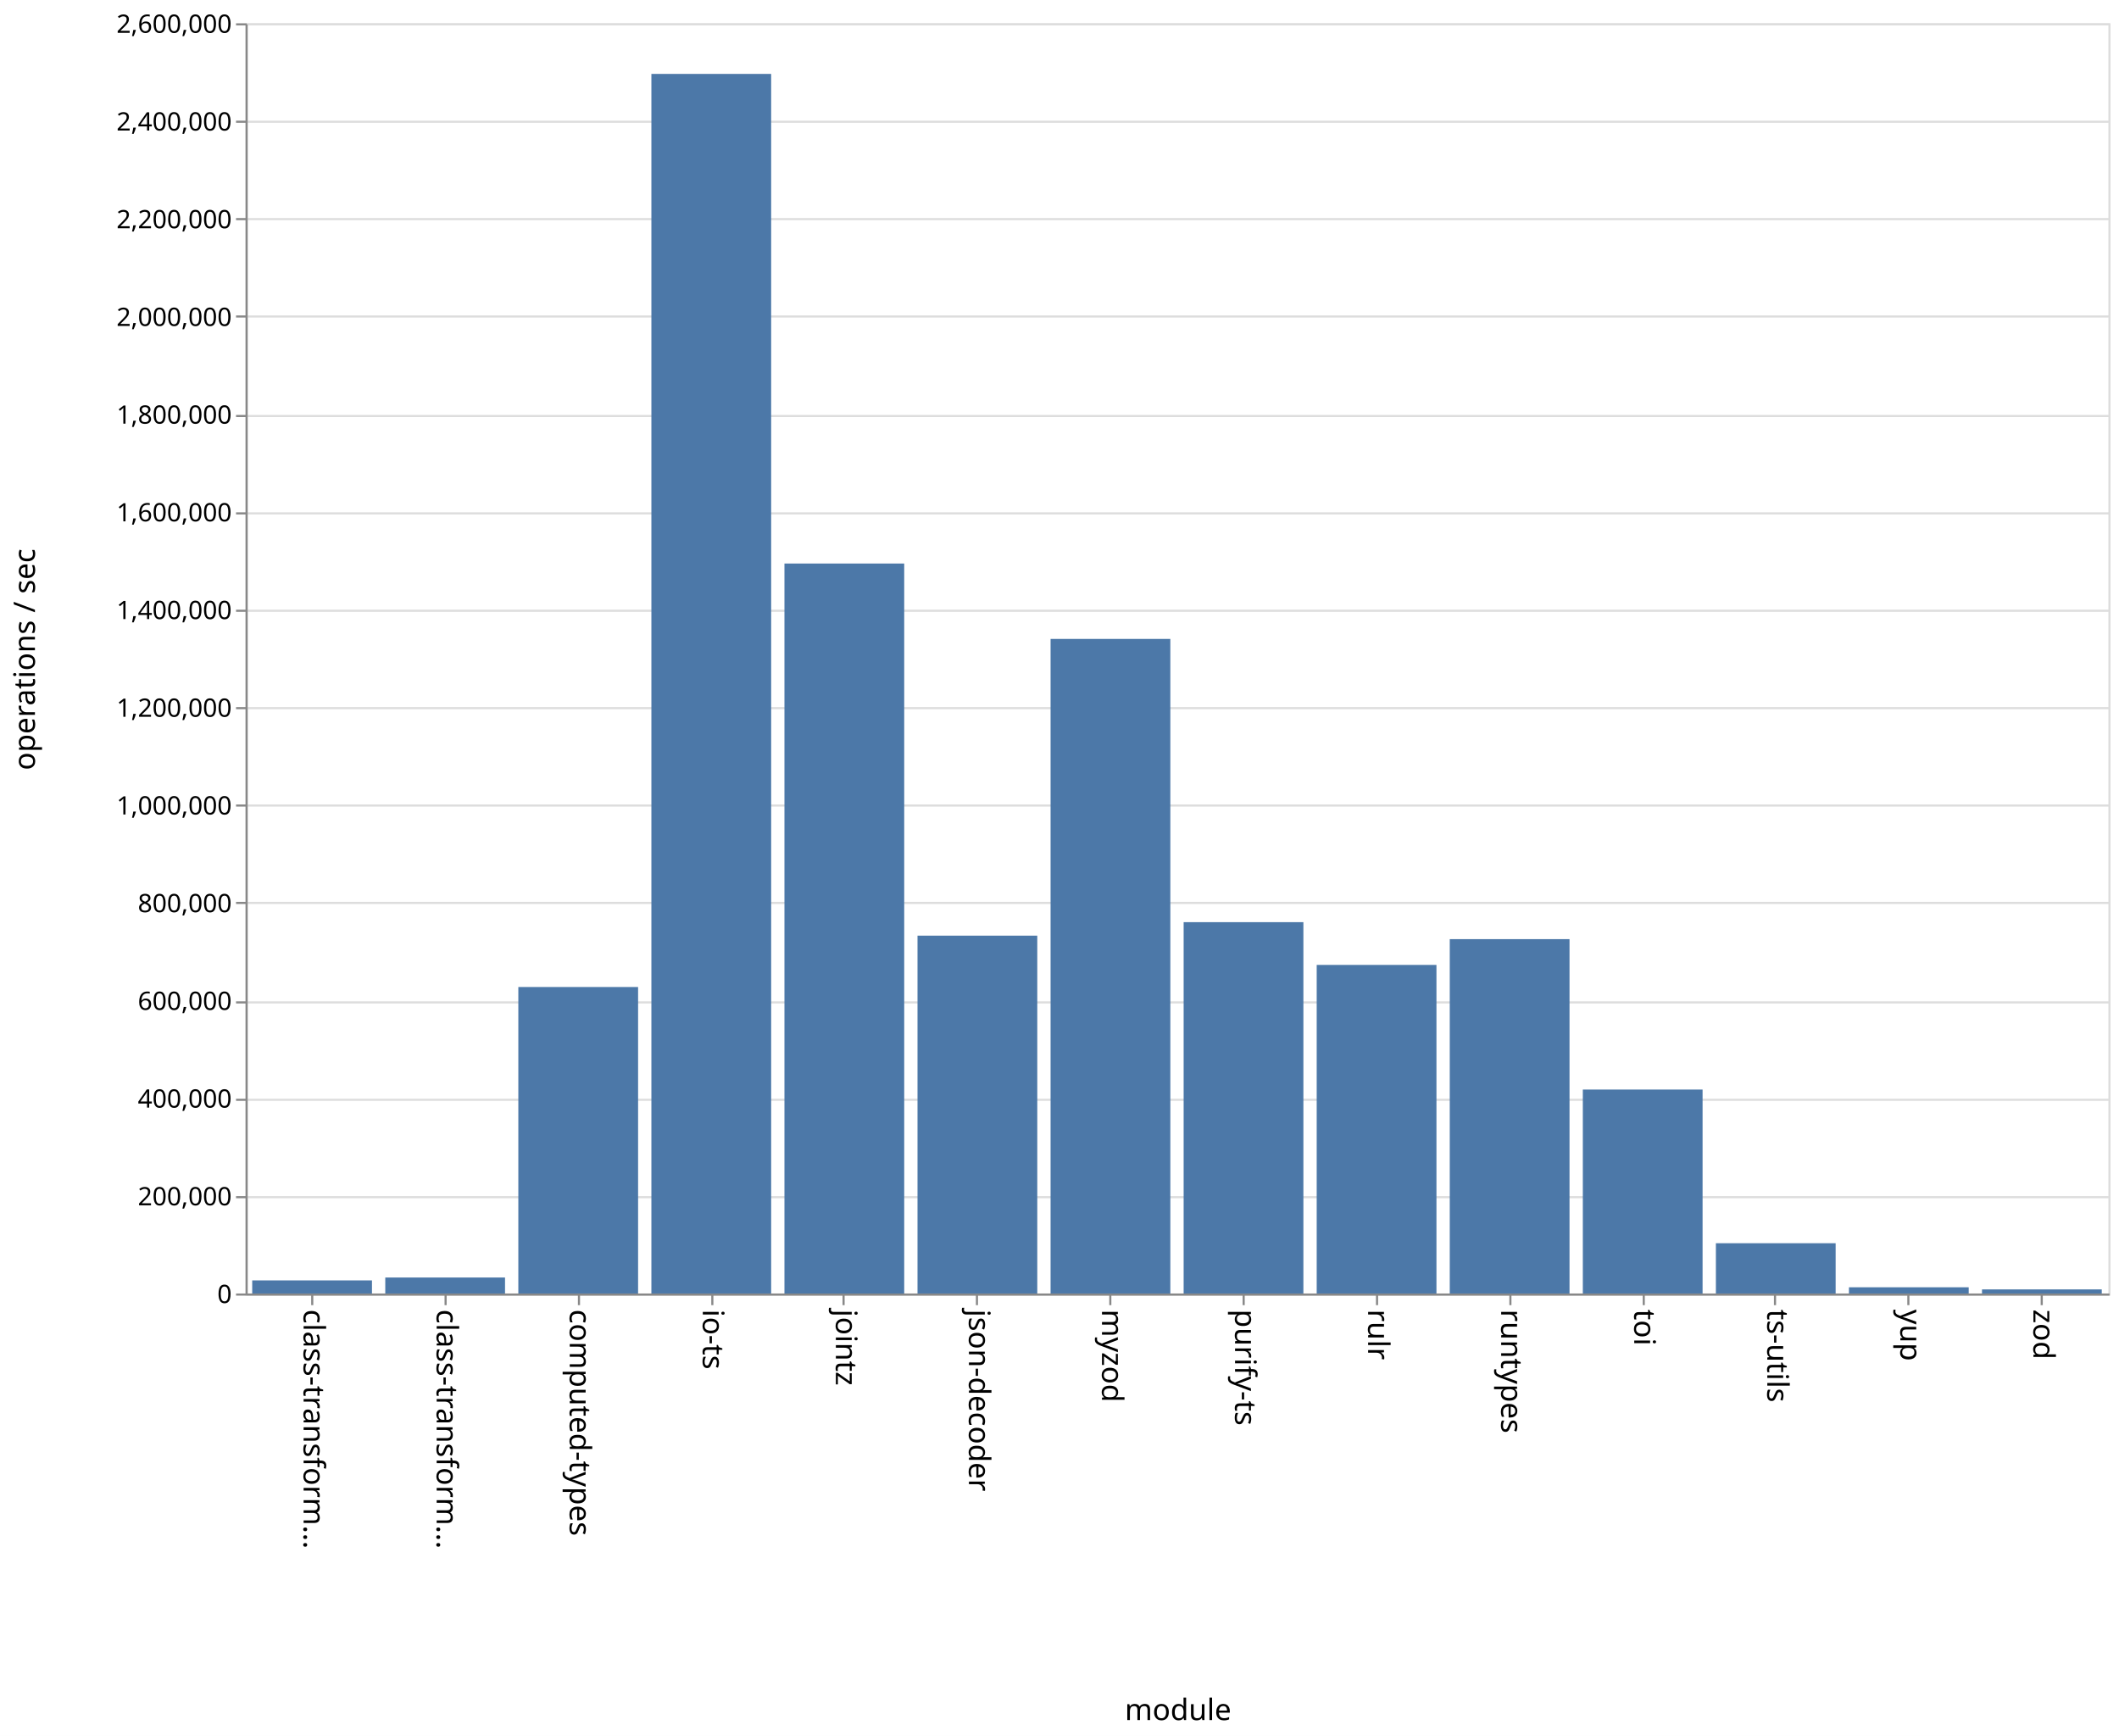
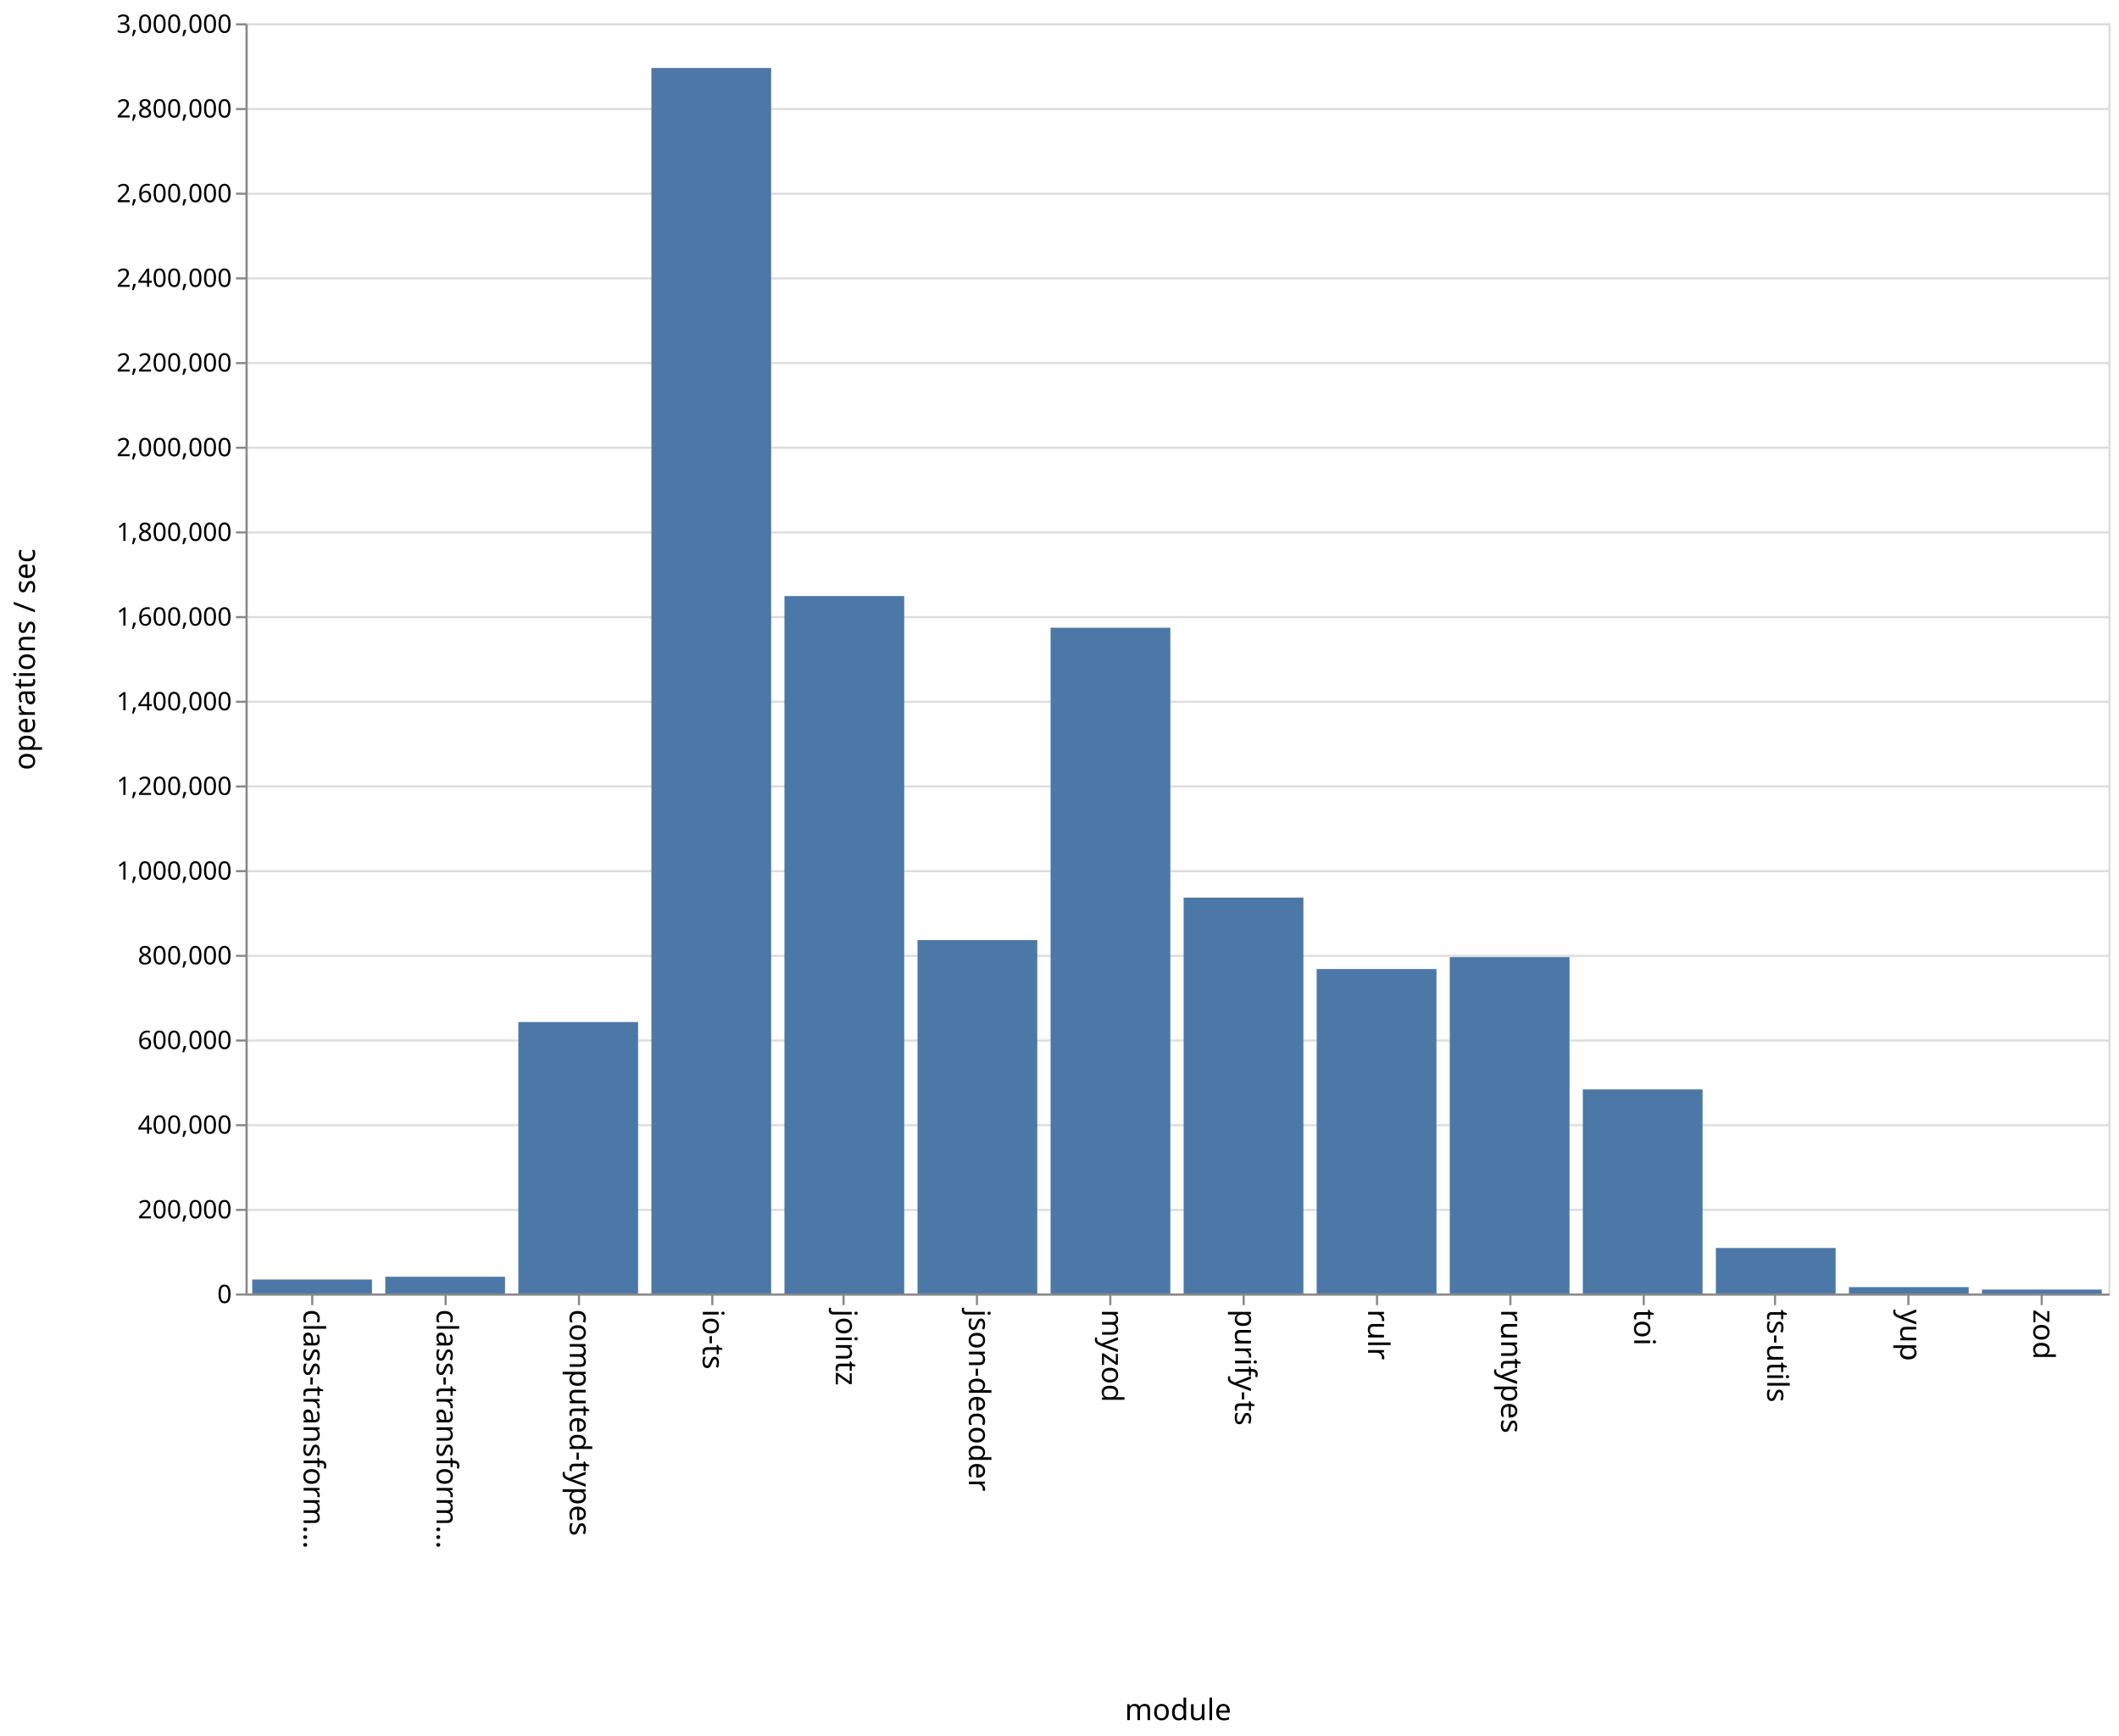
<svg xmlns="http://www.w3.org/2000/svg" class="marks" width="1001" height="820">
  <path fill="#fff" d="M0 0h1001v820H0z" />
  <g class="mark-group role-frame root" aria-roledescription="group mark container" fill="none" stroke-miterlimit="10">
    <path class="background" aria-hidden="true" d="M116.5 11.5h880v600h-880z" stroke="#ddd" />
    <g class="mark-group role-axis" aria-hidden="true">
      <path class="background" aria-hidden="true" d="M116.5 11.5z" pointer-events="none" />
      <g class="mark-rule role-axis-grid" pointer-events="none" stroke="#ddd">
-         <path d="M116.5 611.5h880M116.5 565.5h880M116.5 519.5h880M116.5 473.5h880M116.5 426.5h880M116.5 380.5h880M116.5 334.5h880M116.5 288.5h880M116.5 242.5h880M116.5 196.5h880M116.5 149.5h880M116.5 103.5h880M116.5 57.5h880M116.5 11.5h880" />
+         <path d="M116.5 611.5h880M116.5 571.5h880M116.5 531.5h880M116.5 491.5h880M116.5 451.5h880M116.5 411.5h880M116.5 371.5h880M116.5 331.5h880M116.5 291.5h880M116.5 251.5h880M116.5 211.5h880M116.5 171.5h880M116.5 131.5h880M116.5 91.5h880M116.5 51.5h880M116.5 11.5h880" />
      </g>
    </g>
    <g class="mark-group role-axis" aria-roledescription="axis" aria-label="X-axis titled 'module' for a discrete scale with 14 values: class-transformer-validator-async, class-transformer-validator-sync, computed-types, io-ts, jointz, ending with zod">
      <path class="background" aria-hidden="true" d="M116.5 611.5z" pointer-events="none" />
      <g class="mark-rule role-axis-tick" pointer-events="none" stroke="#888">
        <path d="M147.5 611.5v5M210.5 611.5v5M273.5 611.5v5M336.5 611.5v5M398.5 611.5v5M461.5 611.5v5M524.5 611.5v5M587.5 611.5v5M650.5 611.5v5M713.5 611.5v5M776.5 611.5v5M838.5 611.5v5M901.5 611.5v5M964.5 611.5v5" />
      </g>
      <g class="mark-text role-axis-label" pointer-events="none" font-family="sans-serif" font-size="14" fill="#000">
        <text transform="rotate(90 -237.536 380.964)">
                    class-transform…
                </text>
        <text transform="rotate(90 -206.107 412.393)">
                    class-transform…
                </text>
        <text transform="rotate(90 -174.679 443.821)">
                    computed-types
                </text>
        <text transform="rotate(90 -143.25 475.25)">
                    io-ts
                </text>
        <text transform="rotate(90 -111.821 506.679)">
                    jointz
                </text>
        <text transform="rotate(90 -80.393 538.107)">
                    json-decoder
                </text>
        <text transform="rotate(90 -48.964 569.536)">
                    myzod
                </text>
        <text transform="rotate(90 -17.536 600.964)">
                    purify-ts
                </text>
        <text transform="rotate(90 13.893 632.393)">
                    rulr
                </text>
        <text transform="rotate(90 45.321 663.821)">
                    runtypes
                </text>
        <text transform="rotate(90 76.75 695.25)">
                    toi
                </text>
        <text transform="rotate(90 108.179 726.679)">
                    ts-utils
                </text>
        <text transform="rotate(90 139.607 758.107)">
                    yup
                </text>
        <text transform="rotate(90 171.036 789.536)">
                    zod
                </text>
      </g>
      <path stroke="#888" d="M116.5 611.5h880" pointer-events="none" />
      <text text-anchor="middle" transform="translate(556.5 812.5)" font-family="sans-serif" font-size="14" fill="#000" pointer-events="none">
                module
            </text>
    </g>
-     <g class="mark-group role-axis" aria-roledescription="axis" aria-label="Y-axis titled 'operations / sec' for a linear scale with values from 0 to 2,600,000">
+     <g class="mark-group role-axis" aria-roledescription="axis" aria-label="Y-axis titled 'operations / sec' for a linear scale with values from 0 to 3,000,000">
      <path class="background" aria-hidden="true" d="M116.5 11.5z" pointer-events="none" />
      <g class="mark-rule role-axis-tick" pointer-events="none" stroke="#888">
-         <path d="M116.5 611.5h-5M116.5 565.5h-5M116.5 519.5h-5M116.5 473.5h-5M116.5 426.5h-5M116.5 380.5h-5M116.5 334.5h-5M116.5 288.5h-5M116.5 242.5h-5M116.5 196.5h-5M116.5 149.5h-5M116.5 103.5h-5M116.5 57.5h-5M116.5 11.5h-5" />
+         <path d="M116.5 611.5h-5M116.5 571.5h-5M116.5 531.5h-5M116.5 491.5h-5M116.5 451.5h-5M116.5 411.5h-5M116.5 371.5h-5M116.5 331.5h-5M116.5 291.5h-5M116.5 251.5h-5M116.5 211.5h-5M116.5 171.5h-5M116.5 131.5h-5M116.5 91.5h-5M116.5 51.5h-5M116.5 11.5h-5" />
      </g>
      <g class="mark-text role-axis-label" pointer-events="none" text-anchor="end" font-family="sans-serif" font-size="12" fill="#000">
        <text transform="translate(109.5 615.5)">
                    0
                </text>
-         <text transform="translate(109.5 569.346)">
+         <text transform="translate(109.5 575.5)">
                    200,000
                </text>
-         <text transform="translate(109.5 523.192)">
+         <text transform="translate(109.5 535.5)">
                    400,000
                </text>
-         <text transform="translate(109.5 477.038)">
+         <text transform="translate(109.5 495.5)">
                    600,000
                </text>
-         <text transform="translate(109.5 430.885)">
+         <text transform="translate(109.5 455.5)">
                    800,000
                </text>
-         <text transform="translate(109.5 384.73)">
+         <text transform="translate(109.5 415.5)">
                    1,000,000
                </text>
-         <text transform="translate(109.5 338.577)">
+         <text transform="translate(109.5 375.5)">
                    1,200,000
                </text>
-         <text transform="translate(109.5 292.423)">
+         <text transform="translate(109.5 335.5)">
                    1,400,000
                </text>
-         <text transform="translate(109.5 246.27)">
+         <text transform="translate(109.5 295.5)">
                    1,600,000
                </text>
-         <text transform="translate(109.5 200.115)">
+         <text transform="translate(109.5 255.5)">
                    1,800,000
                </text>
-         <text transform="translate(109.5 153.962)">
+         <text transform="translate(109.5 215.5)">
                    2,000,000
                </text>
-         <text transform="translate(109.5 107.808)">
+         <text transform="translate(109.5 175.5)">
                    2,200,000
                </text>
-         <text transform="translate(109.5 61.654)">
+         <text transform="translate(109.5 135.5)">
                    2,400,000
                </text>
+         <text transform="translate(109.5 95.5)">
+                     2,600,000
+                 </text>
+         <text transform="translate(109.5 55.5)">
+                     2,800,000
+                 </text>
        <text transform="translate(109.5 15.5)">
-                     2,600,000
+                     3,000,000
                </text>
      </g>
      <path stroke="#888" d="M116.5 611.5v-600" pointer-events="none" />
      <text text-anchor="middle" transform="rotate(-90 164 147.5)" font-family="sans-serif" font-size="14" fill="#000" pointer-events="none">
                operations / sec
            </text>
    </g>
    <g class="mark-rect role-mark marks" aria-roledescription="rect mark container" fill="#4c78a8">
-       <path aria-label="operations / sec: 26827; module: class-transformer-validator-async" aria-roledescription="bar" d="M119.143 604.81h56.571V611h-56.571z" />
-       <path aria-label="operations / sec: 32714; module: class-transformer-validator-sync" aria-roledescription="bar" d="M182 603.45h56.571V611H182z" />
-       <path aria-label="operations / sec: 627364; module: computed-types" aria-roledescription="bar" d="M244.857 466.224h56.572V611h-56.572z" />
-       <path aria-label="operations / sec: 2496380; module: io-ts" aria-roledescription="bar" d="M307.714 34.912h56.572V611h-56.572z" />
-       <path aria-label="operations / sec: 1494200; module: jointz" aria-roledescription="bar" d="M370.571 266.185h56.572V611H370.57z" />
-       <path aria-label="operations / sec: 732484; module: json-decoder" aria-roledescription="bar" d="M433.429 441.965H490V611h-56.571z" />
-       <path aria-label="operations / sec: 1339881; module: myzod" aria-roledescription="bar" d="M496.286 301.797h56.571V611h-56.571z" />
-       <path aria-label="operations / sec: 760112; module: purify-ts" aria-roledescription="bar" d="M559.143 435.59h56.571V611h-56.571z" />
-       <path aria-label="operations / sec: 672590; module: rulr" aria-roledescription="bar" d="M622 455.787h56.571V611H622z" />
-       <path aria-label="operations / sec: 725348; module: runtypes" aria-roledescription="bar" d="M684.857 443.612h56.572V611h-56.572z" />
-       <path aria-label="operations / sec: 417448; module: toi" aria-roledescription="bar" d="M747.714 514.666h56.572V611h-56.572z" />
-       <path aria-label="operations / sec: 102914; module: ts-utils" aria-roledescription="bar" d="M810.571 587.25h56.572V611H810.57z" />
-       <path aria-label="operations / sec: 12737; module: yup" aria-roledescription="bar" d="M873.429 608.06H930V611h-56.571z" />
-       <path aria-label="operations / sec: 8380; module: zod" aria-roledescription="bar" d="M936.286 609.066h56.571V611h-56.571z" />
+       <path aria-label="operations / sec: 33073; module: class-transformer-validator-async" aria-roledescription="bar" d="M119.143 604.385h56.571V611h-56.571z" />
+       <path aria-label="operations / sec: 39570; module: class-transformer-validator-sync" aria-roledescription="bar" d="M182 603.086h56.571V611H182z" />
+       <path aria-label="operations / sec: 641153; module: computed-types" aria-roledescription="bar" d="M244.857 482.77h56.572V611h-56.572z" />
+       <path aria-label="operations / sec: 2894466; module: io-ts" aria-roledescription="bar" d="M307.714 32.107h56.572V611h-56.572z" />
+       <path aria-label="operations / sec: 1647228; module: jointz" aria-roledescription="bar" d="M370.571 281.554h56.572V611H370.57z" />
+       <path aria-label="operations / sec: 834667; module: json-decoder" aria-roledescription="bar" d="M433.429 444.067H490V611h-56.571z" />
+       <path aria-label="operations / sec: 1572440; module: myzod" aria-roledescription="bar" d="M496.286 296.512h56.571V611h-56.571z" />
+       <path aria-label="operations / sec: 935005; module: purify-ts" aria-roledescription="bar" d="M559.143 423.999h56.571V611h-56.571z" />
+       <path aria-label="operations / sec: 766389; module: rulr" aria-roledescription="bar" d="M622 457.722h56.571V611H622z" />
+       <path aria-label="operations / sec: 794501; module: runtypes" aria-roledescription="bar" d="M684.857 452.1h56.572V611h-56.572z" />
+       <path aria-label="operations / sec: 482026; module: toi" aria-roledescription="bar" d="M747.714 514.595h56.572V611h-56.572z" />
+       <path aria-label="operations / sec: 107535; module: ts-utils" aria-roledescription="bar" d="M810.571 589.493h56.572V611H810.57z" />
+       <path aria-label="operations / sec: 15091; module: yup" aria-roledescription="bar" d="M873.429 607.982H930V611h-56.571z" />
+       <path aria-label="operations / sec: 9267; module: zod" aria-roledescription="bar" d="M936.286 609.147h56.571V611h-56.571z" />
    </g>
  </g>
</svg>
